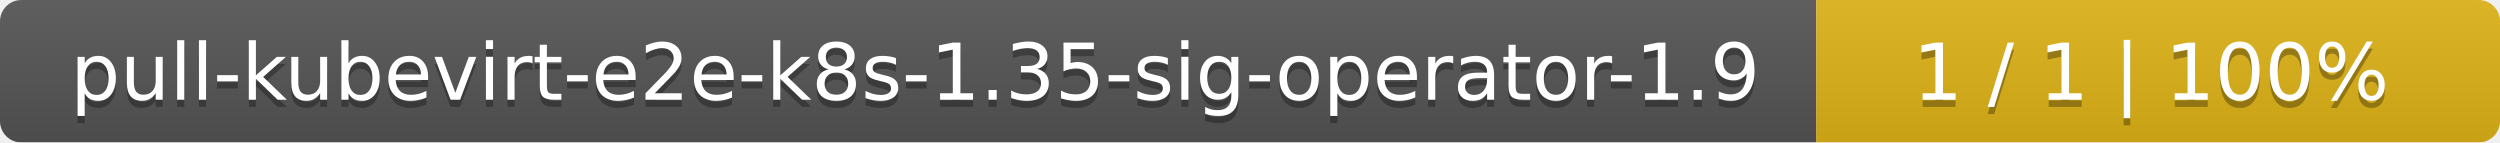
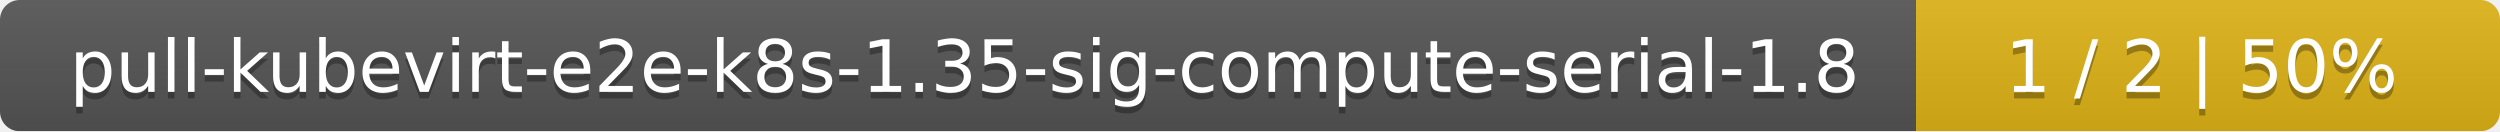
- <svg xmlns="http://www.w3.org/2000/svg" width="351" height="20">
+ <svg xmlns="http://www.w3.org/2000/svg" width="381" height="20">
  <linearGradient id="smooth" x2="0" y2="100%">
    <stop offset="0" stop-color="#bbb" stop-opacity=".1" />
    <stop offset="1" stop-opacity=".1" />
  </linearGradient>
  <mask id="round">
-     <rect width="351" height="20" rx="3" fill="#fff" />
+     <rect width="381" height="20" rx="3" fill="#fff" />
  </mask>
  <g mask="url(#round)">
-     <rect width="255" height="20" fill="#555" />
-     <rect x="255" width="96" height="20" fill="#dfb317" />
-     <rect width="351" height="20" fill="url(#smooth)" />
+     <rect width="292" height="20" fill="#555" />
+     <rect x="292" width="89" height="20" fill="#dfb317" />
+     <rect width="381" height="20" fill="url(#smooth)" />
  </g>
  <g fill="#fff" text-anchor="middle" font-family="DejaVu Sans,Verdana,Geneva,sans-serif" font-size="11">
-     <text x="128.5" y="15" fill="#010101" fill-opacity=".3">pull-kubevirt-e2e-k8s-1.35-sig-operator-1.9</text>
-     <text x="128.5" y="14">pull-kubevirt-e2e-k8s-1.35-sig-operator-1.9</text>
-     <text x="302" y="15" fill="#010101" fill-opacity=".3">1 / 1    |    100%</text>
-     <text x="302" y="14">1 / 1    |    100%</text>
+     <text x="147" y="15" fill="#010101" fill-opacity=".3">pull-kubevirt-e2e-k8s-1.35-sig-compute-serial-1.8</text>
+     <text x="147" y="14">pull-kubevirt-e2e-k8s-1.35-sig-compute-serial-1.8</text>
+     <text x="335.5" y="15" fill="#010101" fill-opacity=".3">1 / 2    |    50%</text>
+     <text x="335.5" y="14">1 / 2    |    50%</text>
  </g>
</svg>
